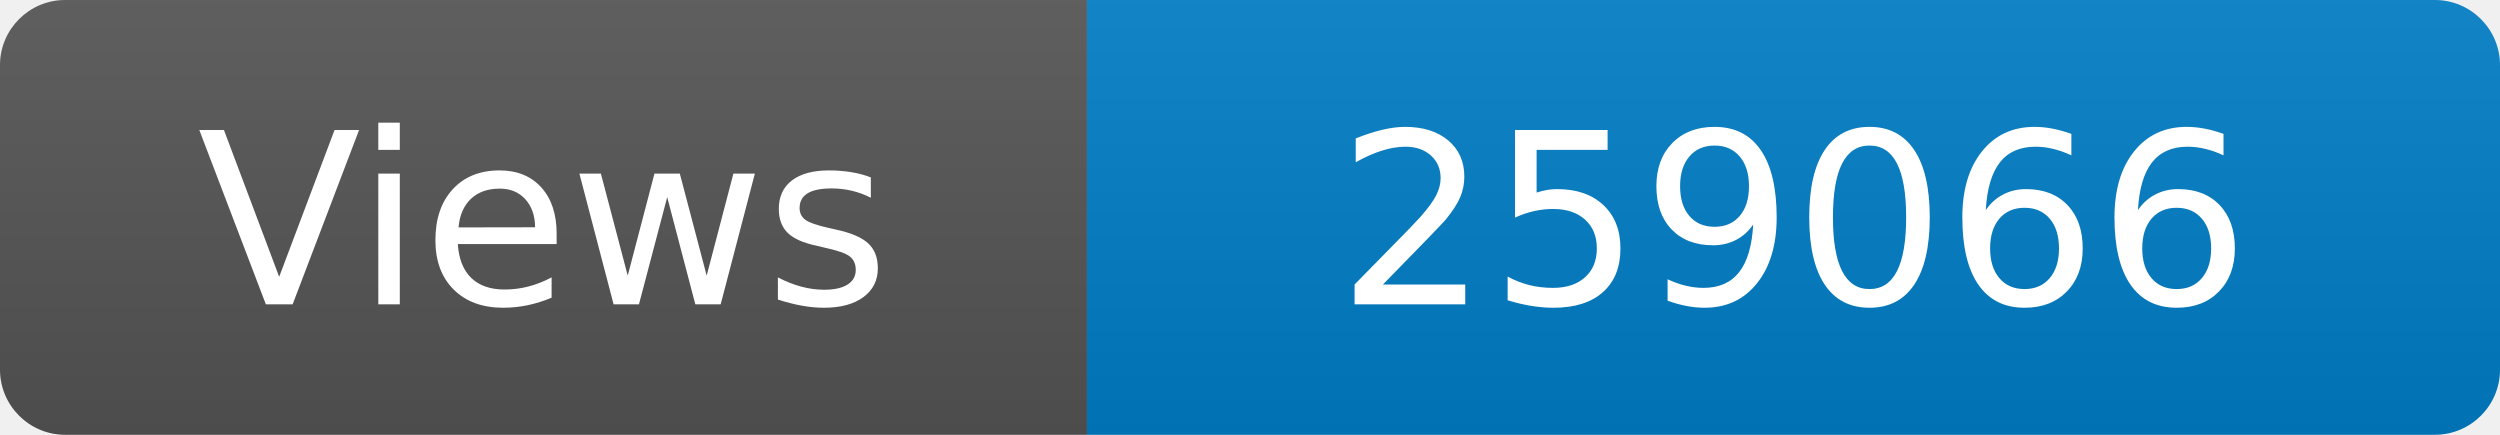
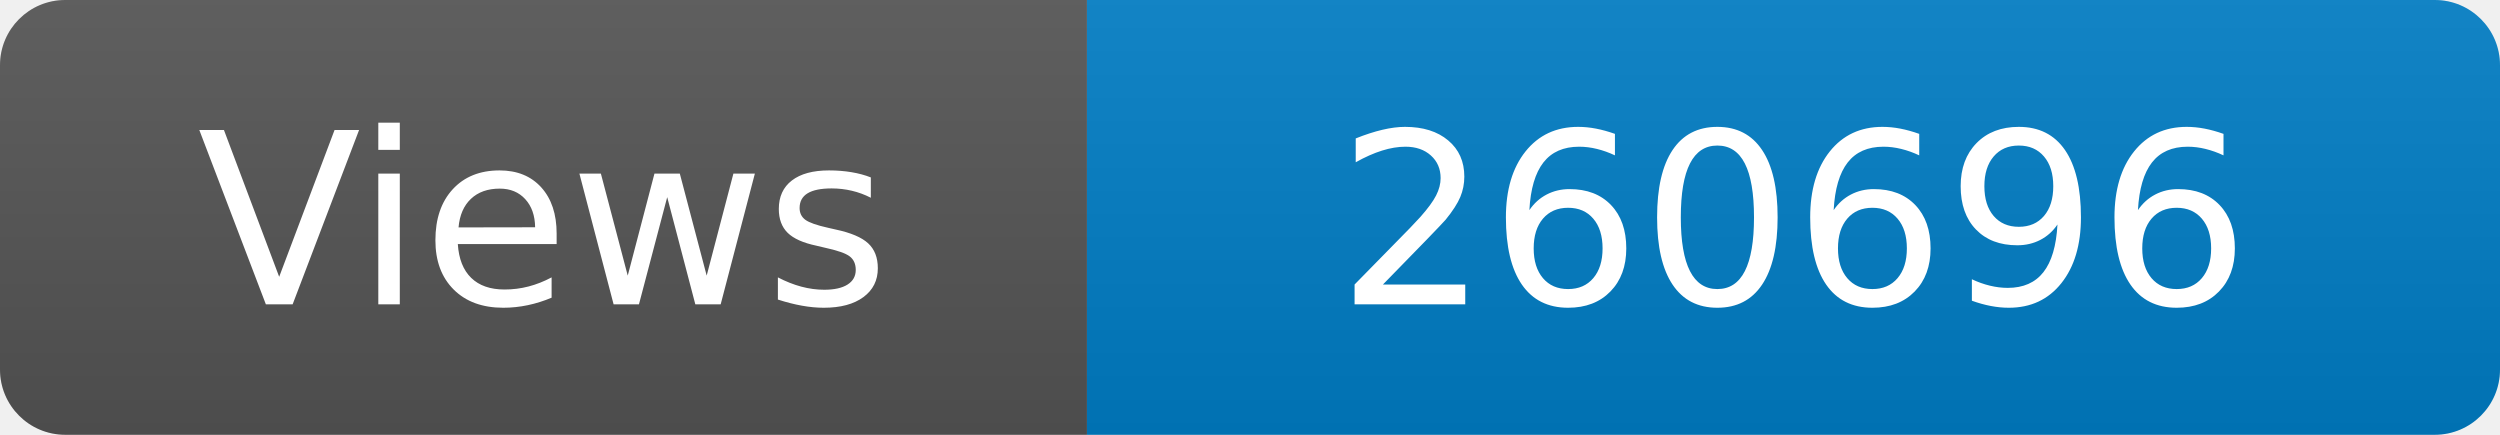
<svg xmlns="http://www.w3.org/2000/svg" width="115" height="20" role="img" aria-label="Maintained?: yes">
  <linearGradient id="s" x2="0" y2="100%">
    <stop offset="0" stop-color="#bbb" stop-opacity=".1" />
    <stop offset="1" stop-opacity=".1" />
  </linearGradient>
  <clipPath id="r">
    <rect width="115" height="20" rx="3" fill="#fff" />
  </clipPath>
  <g clip-path="url(#r)">
    <rect width="50" height="20" fill="#555" />
    <rect x="50" width="160" height="20" fill="#007ec6" />
    <rect width="115" height="20" fill="url(#s)" />
  </g>
  <g fill="#fff" text-anchor="middle" font-family="Verdana,Geneva,DejaVu Sans,sans-serif" font-size="110">
    <text x="250" y="140" transform="scale(.1)" fill="#fff">Views</text>
-     <text x="825" y="140" transform="scale(.1)" fill="#fff">259066</text>
+     <text x="825" y="140" transform="scale(.1)" fill="#fff">260696</text>
  </g>
</svg>
